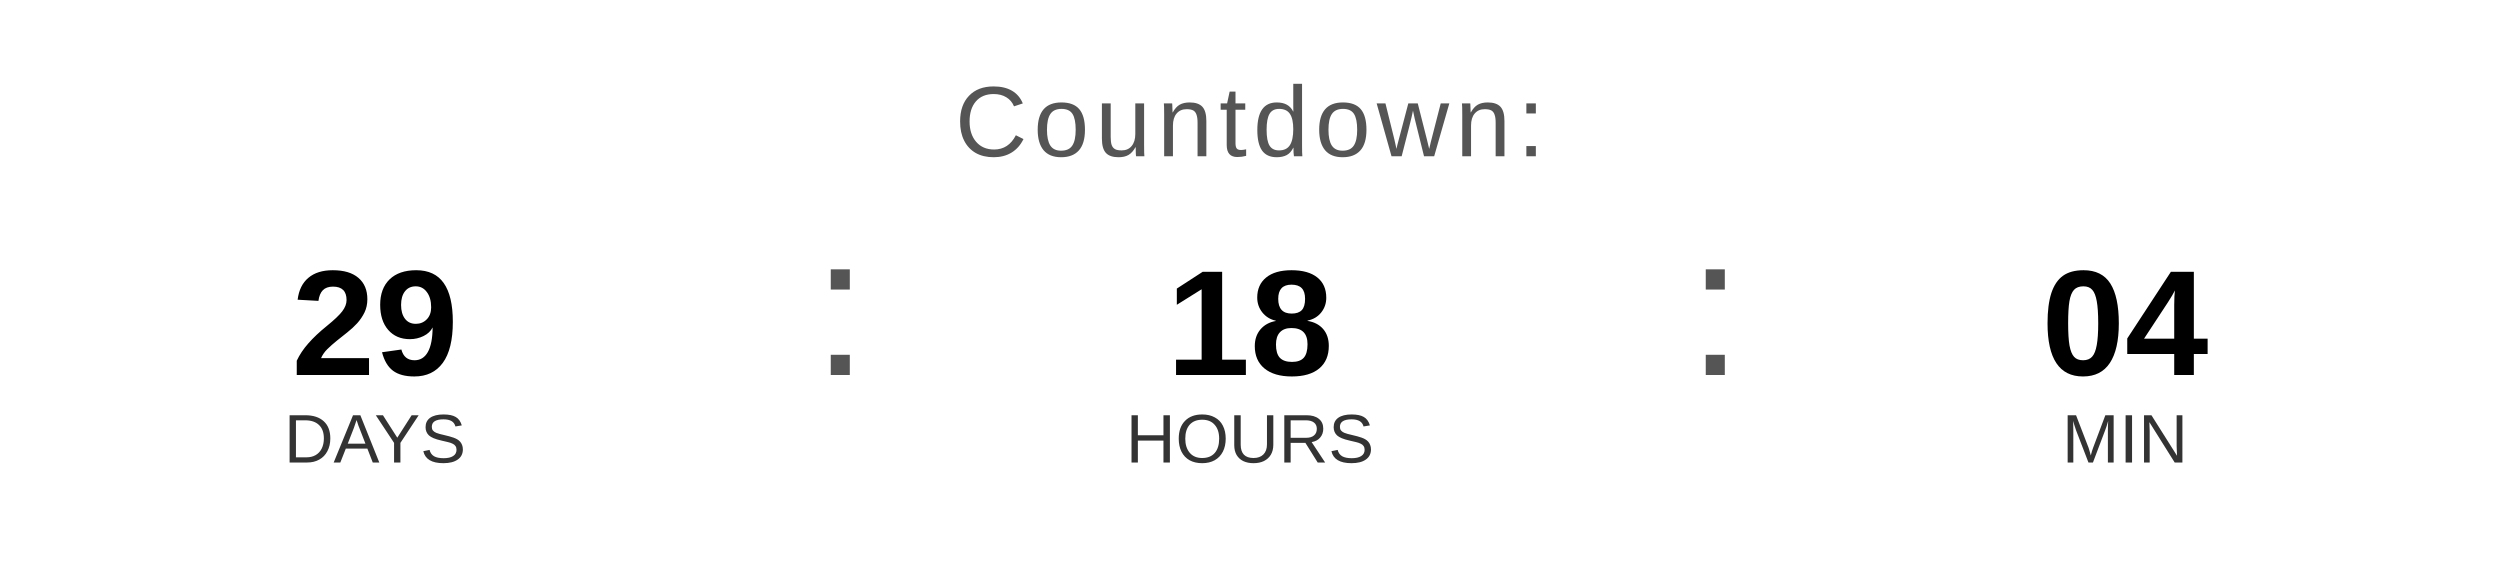
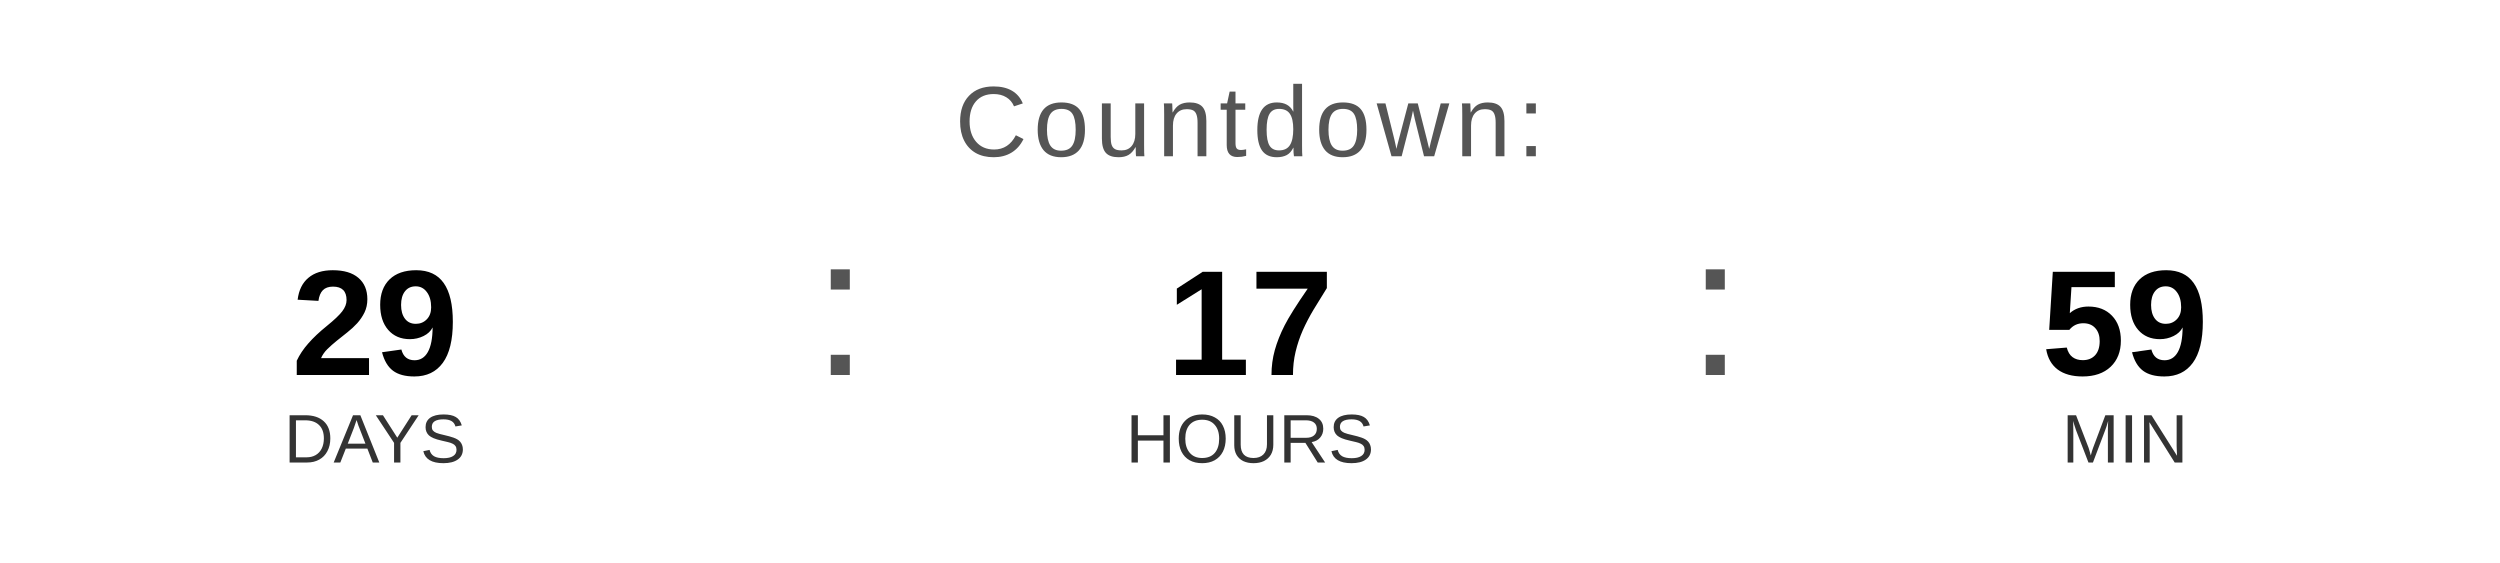
<svg xmlns="http://www.w3.org/2000/svg" width="400" height="90" viewBox="0 0 400 90">
  <text x="200" y="25" font-family="Arial, Helvetica, sans-serif" font-size="16" fill="#555555" text-anchor="middle" letter-spacing="1">
    Countdown:
  </text>
  <text x="60" y="60" font-family="Arial, Helvetica, sans-serif" font-size="24" font-weight="bold" fill="#000000" text-anchor="middle">29</text>
  <text x="60" y="74" font-family="Arial, Helvetica, sans-serif" font-size="11" fill="#333333" text-anchor="middle">DAYS</text>
  <text x="130" y="60" font-family="Arial, sans-serif" font-size="32" fill="#555555">:</text>
-   <text x="200" y="60" font-family="Arial, Helvetica, sans-serif" font-size="24" font-weight="bold" fill="#000000" text-anchor="middle">18</text>
+   <text x="200" y="60" font-family="Arial, Helvetica, sans-serif" font-size="24" font-weight="bold" fill="#000000" text-anchor="middle">17</text>
  <text x="200" y="74" font-family="Arial, Helvetica, sans-serif" font-size="11" fill="#333333" text-anchor="middle">HOURS</text>
  <text x="270" y="60" font-family="Arial, sans-serif" font-size="32" fill="#555555">:</text>
-   <text x="340" y="60" font-family="Arial, Helvetica, sans-serif" font-size="24" font-weight="bold" fill="#000000" text-anchor="middle">04</text>
+   <text x="340" y="60" font-family="Arial, Helvetica, sans-serif" font-size="24" font-weight="bold" fill="#000000" text-anchor="middle">59</text>
  <text x="340" y="74" font-family="Arial, Helvetica, sans-serif" font-size="11" fill="#333333" text-anchor="middle">MIN</text>
</svg>
